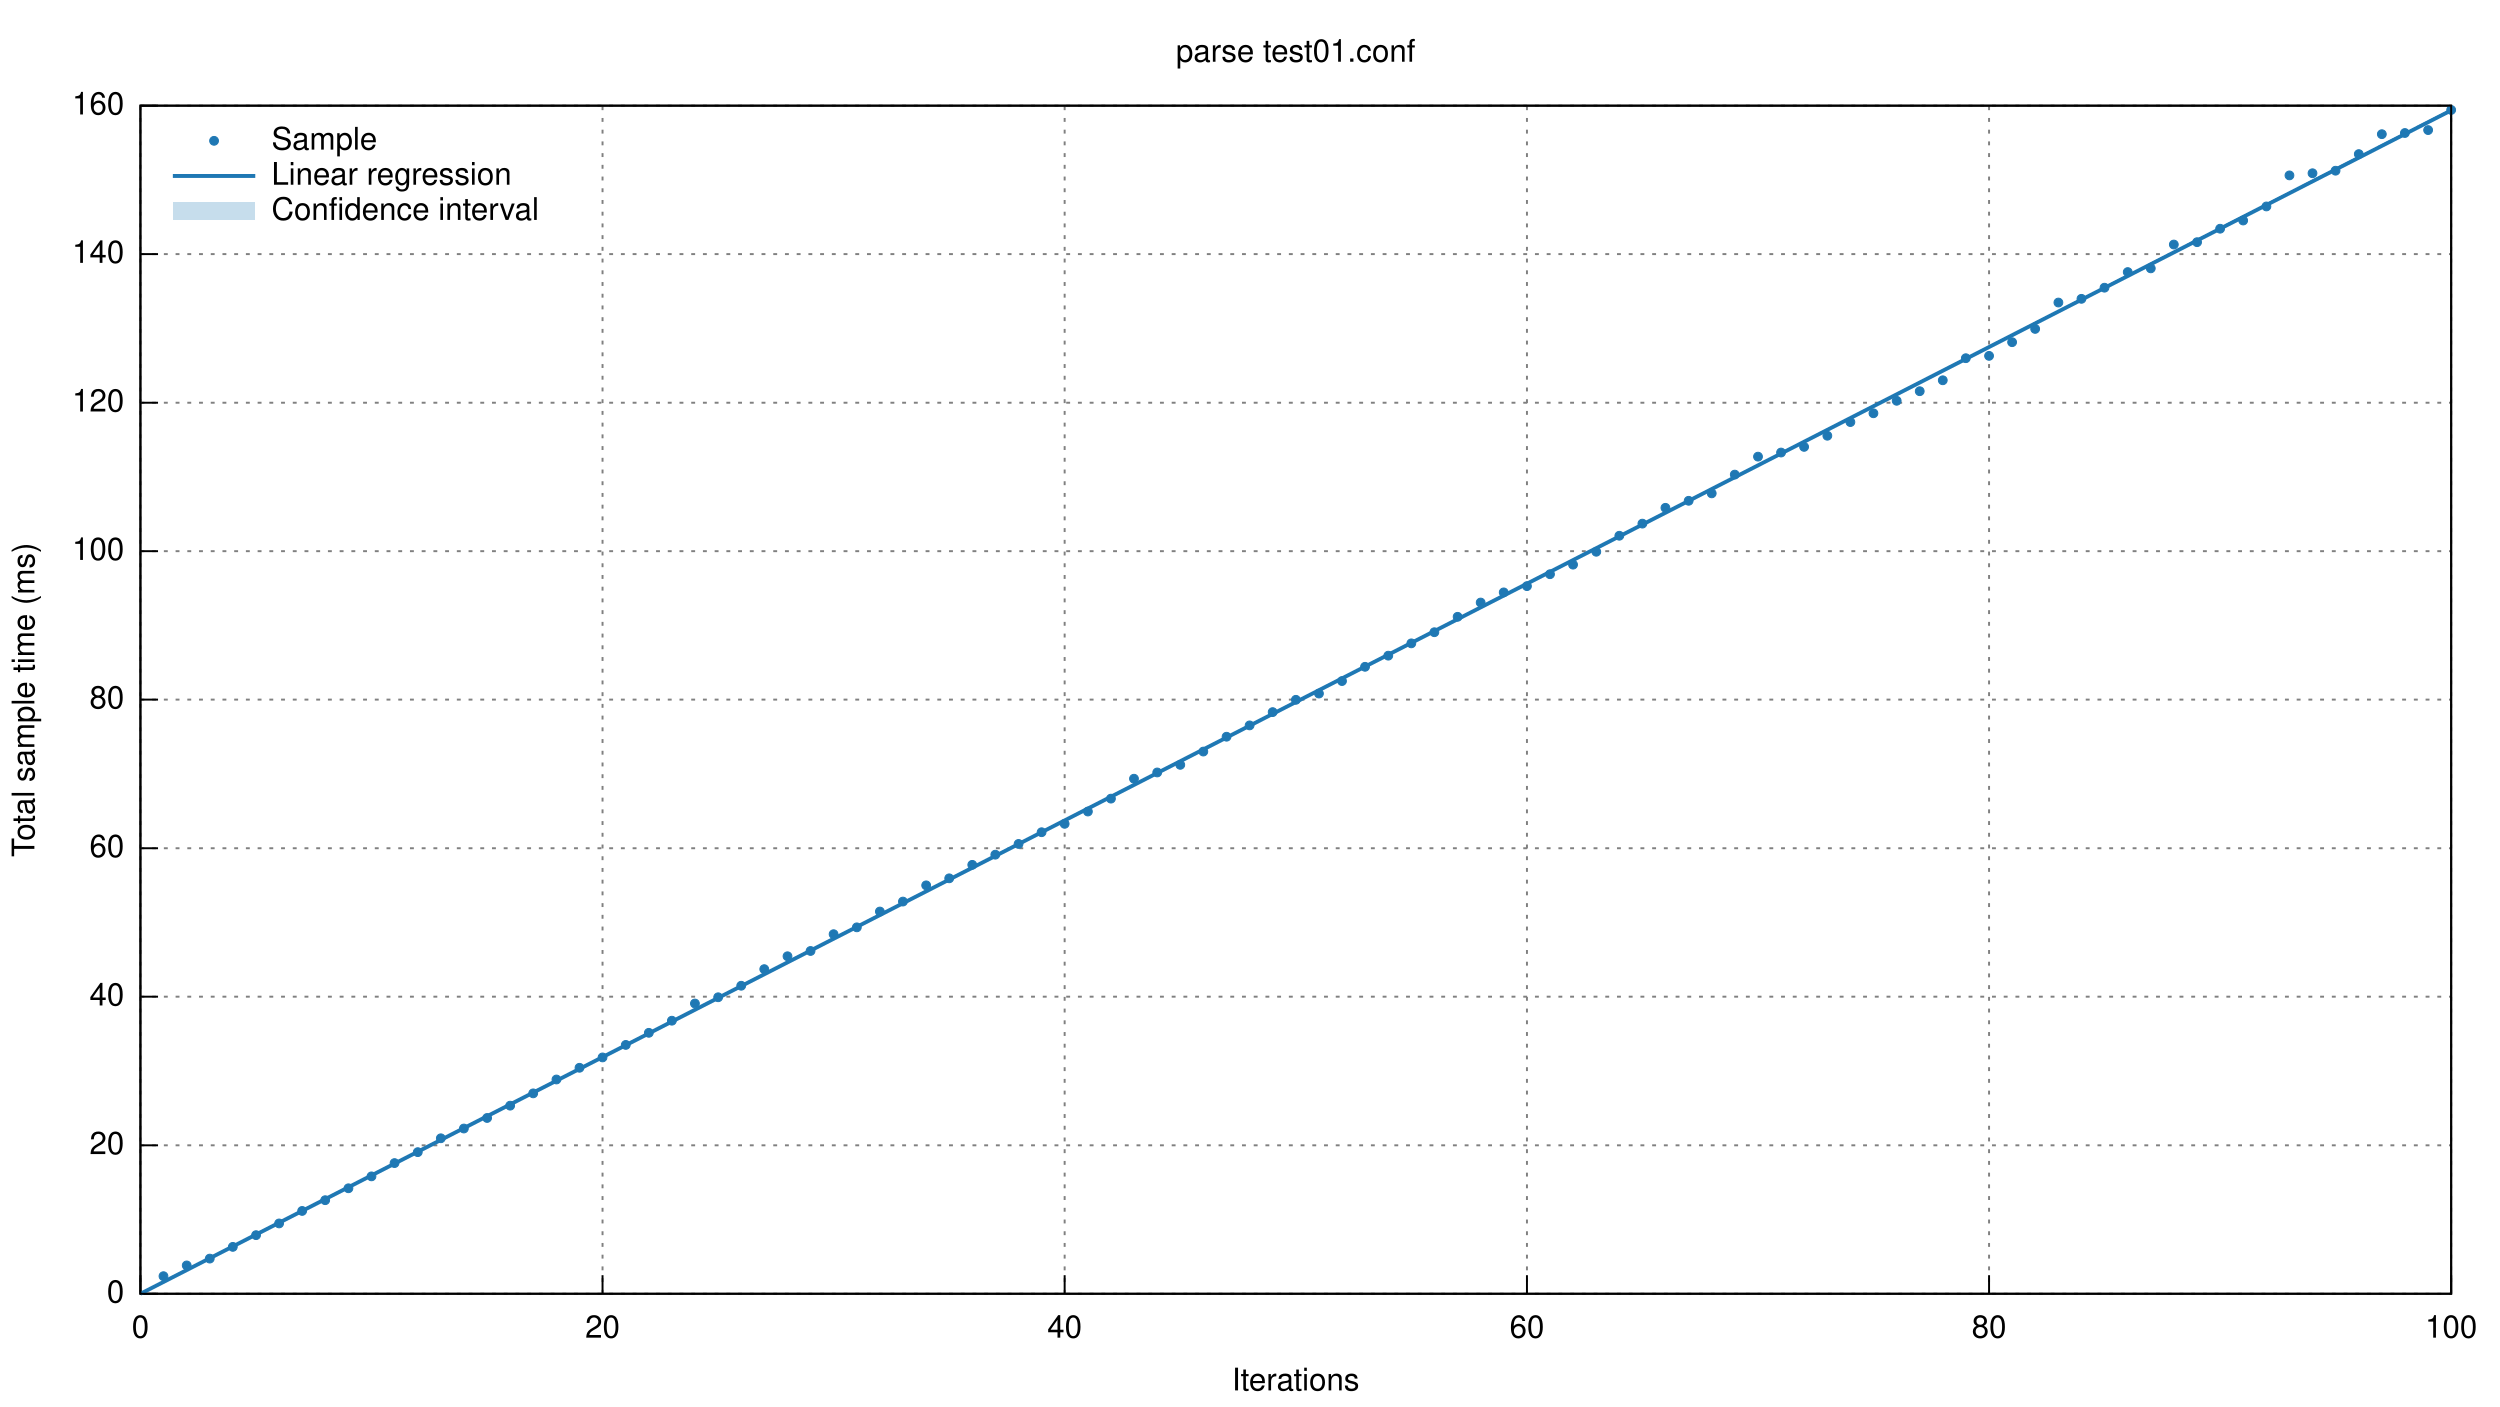
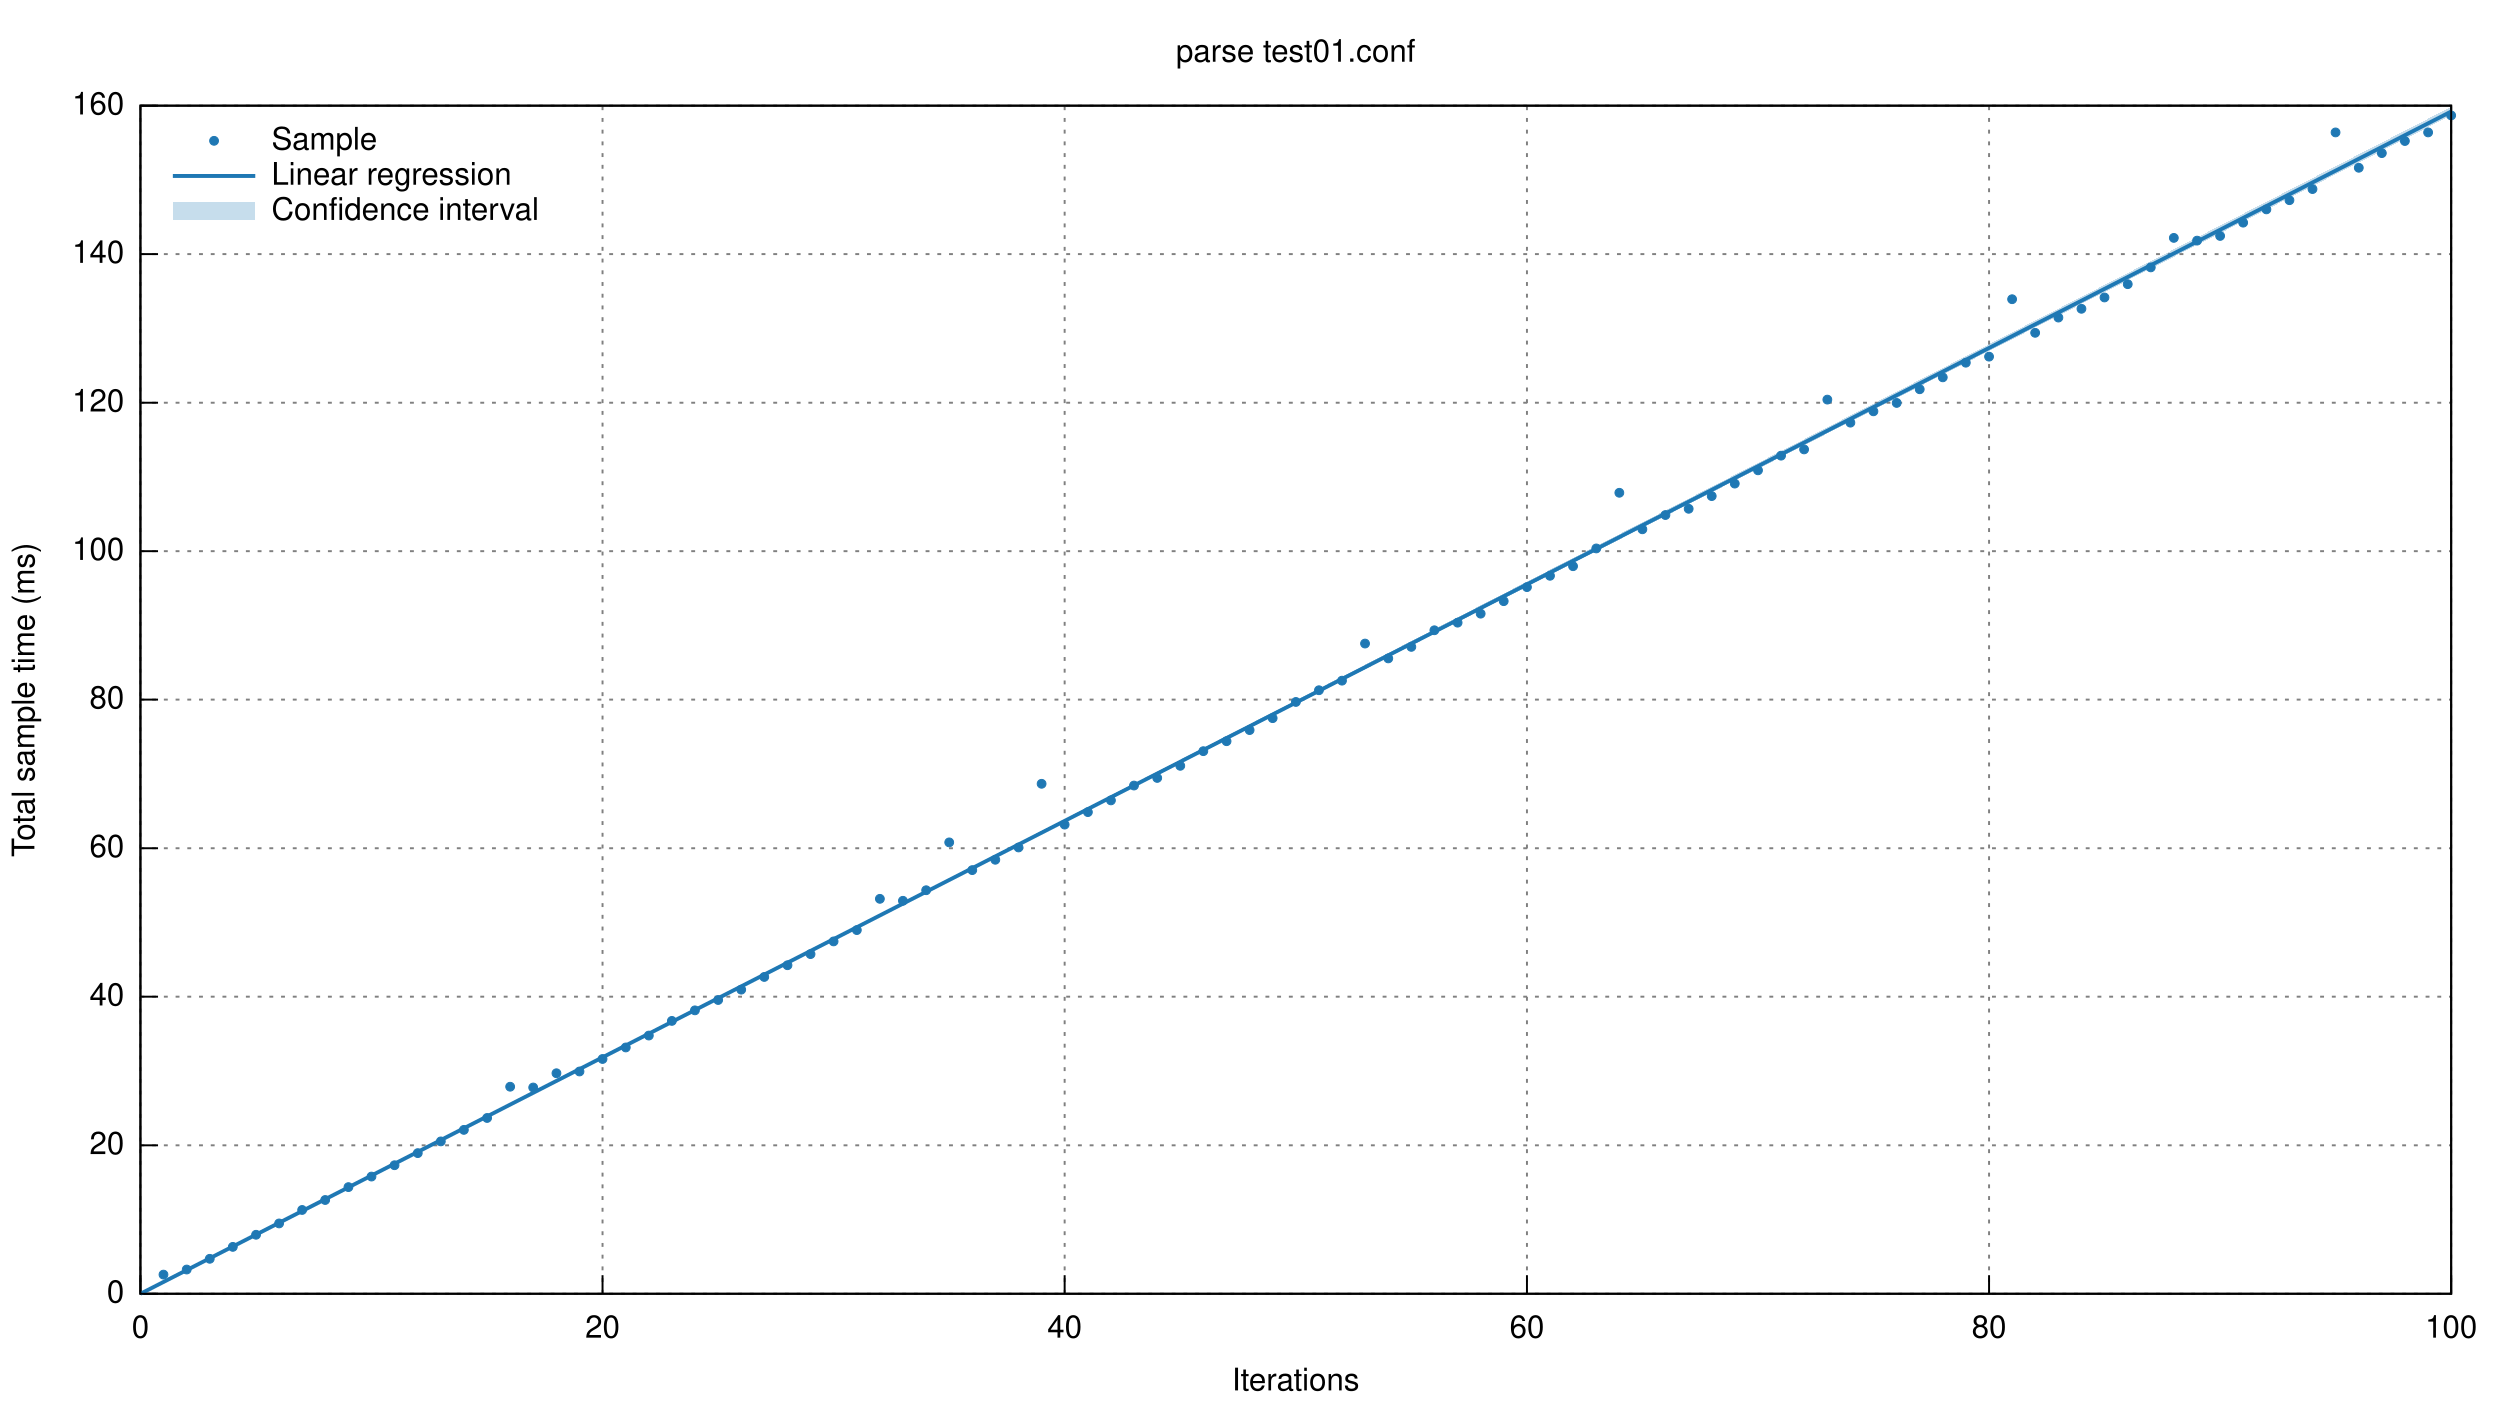
<svg xmlns="http://www.w3.org/2000/svg" xmlns:xlink="http://www.w3.org/1999/xlink" viewBox="0 0 1280 720">
  <g id="gnuplot_canvas">
    <rect x="0" y="0" width="1280" height="720" fill="none" />
    <defs>
      <circle id="gpDot" r="0.5" stroke-width="0.5" />
      <path id="gpPt0" stroke-width="0.222" stroke="currentColor" d="M-1,0 h2 M0,-1 v2" />
      <path id="gpPt1" stroke-width="0.222" stroke="currentColor" d="M-1,-1 L1,1 M1,-1 L-1,1" />
      <path id="gpPt2" stroke-width="0.222" stroke="currentColor" d="M-1,0 L1,0 M0,-1 L0,1 M-1,-1 L1,1 M-1,1 L1,-1" />
      <rect id="gpPt3" stroke-width="0.222" stroke="currentColor" x="-1" y="-1" width="2" height="2" />
      <rect id="gpPt4" stroke-width="0.222" stroke="currentColor" fill="currentColor" x="-1" y="-1" width="2" height="2" />
      <circle id="gpPt5" stroke-width="0.222" stroke="currentColor" cx="0" cy="0" r="1" />
      <use xlink:href="#gpPt5" id="gpPt6" fill="currentColor" stroke="none" />
      <path id="gpPt7" stroke-width="0.222" stroke="currentColor" d="M0,-1.33 L-1.33,0.67 L1.33,0.67 z" />
      <use xlink:href="#gpPt7" id="gpPt8" fill="currentColor" stroke="none" />
      <use xlink:href="#gpPt7" id="gpPt9" stroke="currentColor" transform="rotate(180)" />
      <use xlink:href="#gpPt9" id="gpPt10" fill="currentColor" stroke="none" />
      <use xlink:href="#gpPt3" id="gpPt11" stroke="currentColor" transform="rotate(45)" />
      <use xlink:href="#gpPt11" id="gpPt12" fill="currentColor" stroke="none" />
    </defs>
    <g style="fill:none; color:white; stroke:currentColor; stroke-width:1.00; stroke-linecap:butt; stroke-linejoin:miter">
</g>
    <g style="fill:none; color:black; stroke:currentColor; stroke-width:1.00; stroke-linecap:butt; stroke-linejoin:miter">
</g>
    <g style="fill:none; color:gray; stroke:currentColor; stroke-width:1.00; stroke-linecap:butt; stroke-linejoin:miter">
      <path stroke="gray" stroke-dasharray=" 2,4" class="gridline" d="M71.9,662.4 L1255.0,662.4  h0.01" />
    </g>
    <g style="fill:none; color:black; stroke:currentColor; stroke-width:1.00; stroke-linecap:butt; stroke-linejoin:miter">
      <path stroke="black" d="M71.9,662.4 L80.9,662.4  h0.01" />
      <g transform="translate(63.6,666.9)" style="stroke:none; fill:black; font-family:Helvetica; font-size:12.00pt; text-anchor:end">
        <text> 0</text>
      </g>
    </g>
    <g style="fill:none; color:gray; stroke:currentColor; stroke-width:1.00; stroke-linecap:butt; stroke-linejoin:miter">
      <path stroke="gray" stroke-dasharray=" 2,4" class="gridline" d="M71.9,586.4 L1255.0,586.4  h0.01" />
    </g>
    <g style="fill:none; color:black; stroke:currentColor; stroke-width:1.00; stroke-linecap:butt; stroke-linejoin:miter">
      <path stroke="black" d="M71.9,586.4 L80.9,586.4  h0.01" />
      <g transform="translate(63.6,590.9)" style="stroke:none; fill:black; font-family:Helvetica; font-size:12.00pt; text-anchor:end">
        <text> 20</text>
      </g>
    </g>
    <g style="fill:none; color:gray; stroke:currentColor; stroke-width:1.00; stroke-linecap:butt; stroke-linejoin:miter">
      <path stroke="gray" stroke-dasharray=" 2,4" class="gridline" d="M71.9,510.3 L1255.0,510.3  h0.01" />
    </g>
    <g style="fill:none; color:black; stroke:currentColor; stroke-width:1.00; stroke-linecap:butt; stroke-linejoin:miter">
      <path stroke="black" d="M71.9,510.3 L80.9,510.3  h0.01" />
      <g transform="translate(63.6,514.8)" style="stroke:none; fill:black; font-family:Helvetica; font-size:12.00pt; text-anchor:end">
        <text> 40</text>
      </g>
    </g>
    <g style="fill:none; color:gray; stroke:currentColor; stroke-width:1.00; stroke-linecap:butt; stroke-linejoin:miter">
      <path stroke="gray" stroke-dasharray=" 2,4" class="gridline" d="M71.9,434.3 L1255.0,434.3  h0.01" />
    </g>
    <g style="fill:none; color:black; stroke:currentColor; stroke-width:1.00; stroke-linecap:butt; stroke-linejoin:miter">
      <path stroke="black" d="M71.9,434.3 L80.9,434.3  h0.01" />
      <g transform="translate(63.6,438.8)" style="stroke:none; fill:black; font-family:Helvetica; font-size:12.00pt; text-anchor:end">
        <text> 60</text>
      </g>
    </g>
    <g style="fill:none; color:gray; stroke:currentColor; stroke-width:1.00; stroke-linecap:butt; stroke-linejoin:miter">
      <path stroke="gray" stroke-dasharray=" 2,4" class="gridline" d="M71.9,358.2 L1255.0,358.2  h0.01" />
    </g>
    <g style="fill:none; color:black; stroke:currentColor; stroke-width:1.00; stroke-linecap:butt; stroke-linejoin:miter">
      <path stroke="black" d="M71.9,358.2 L80.9,358.2  h0.01" />
      <g transform="translate(63.6,362.7)" style="stroke:none; fill:black; font-family:Helvetica; font-size:12.00pt; text-anchor:end">
        <text> 80</text>
      </g>
    </g>
    <g style="fill:none; color:gray; stroke:currentColor; stroke-width:1.00; stroke-linecap:butt; stroke-linejoin:miter">
      <path stroke="gray" stroke-dasharray=" 2,4" class="gridline" d="M71.9,282.2 L1255.0,282.2  h0.01" />
    </g>
    <g style="fill:none; color:black; stroke:currentColor; stroke-width:1.00; stroke-linecap:butt; stroke-linejoin:miter">
      <path stroke="black" d="M71.9,282.2 L80.9,282.2  h0.01" />
      <g transform="translate(63.6,286.7)" style="stroke:none; fill:black; font-family:Helvetica; font-size:12.00pt; text-anchor:end">
        <text> 100</text>
      </g>
    </g>
    <g style="fill:none; color:gray; stroke:currentColor; stroke-width:1.00; stroke-linecap:butt; stroke-linejoin:miter">
      <path stroke="gray" stroke-dasharray=" 2,4" class="gridline" d="M71.9,206.2 L1255.0,206.2  h0.01" />
    </g>
    <g style="fill:none; color:black; stroke:currentColor; stroke-width:1.00; stroke-linecap:butt; stroke-linejoin:miter">
      <path stroke="black" d="M71.9,206.2 L80.9,206.2  h0.01" />
      <g transform="translate(63.6,210.7)" style="stroke:none; fill:black; font-family:Helvetica; font-size:12.00pt; text-anchor:end">
        <text> 120</text>
      </g>
    </g>
    <g style="fill:none; color:gray; stroke:currentColor; stroke-width:1.00; stroke-linecap:butt; stroke-linejoin:miter">
      <path stroke="gray" stroke-dasharray=" 2,4" class="gridline" d="M71.9,130.1 L1255.0,130.1  h0.01" />
    </g>
    <g style="fill:none; color:black; stroke:currentColor; stroke-width:1.00; stroke-linecap:butt; stroke-linejoin:miter">
      <path stroke="black" d="M71.9,130.1 L80.9,130.1  h0.01" />
      <g transform="translate(63.6,134.6)" style="stroke:none; fill:black; font-family:Helvetica; font-size:12.00pt; text-anchor:end">
        <text> 140</text>
      </g>
    </g>
    <g style="fill:none; color:gray; stroke:currentColor; stroke-width:1.00; stroke-linecap:butt; stroke-linejoin:miter">
      <path stroke="gray" stroke-dasharray=" 2,4" class="gridline" d="M71.9,54.1 L1255.0,54.1  h0.01" />
    </g>
    <g style="fill:none; color:black; stroke:currentColor; stroke-width:1.00; stroke-linecap:butt; stroke-linejoin:miter">
      <path stroke="black" d="M71.9,54.1 L80.9,54.1  h0.01" />
      <g transform="translate(63.6,58.6)" style="stroke:none; fill:black; font-family:Helvetica; font-size:12.00pt; text-anchor:end">
        <text> 160</text>
      </g>
    </g>
    <g style="fill:none; color:gray; stroke:currentColor; stroke-width:1.00; stroke-linecap:butt; stroke-linejoin:miter">
      <path stroke="gray" stroke-dasharray=" 2,4" class="gridline" d="M71.9,662.4 L71.9,54.1  h0.01" />
    </g>
    <g style="fill:none; color:black; stroke:currentColor; stroke-width:1.00; stroke-linecap:butt; stroke-linejoin:miter">
      <path stroke="black" d="M71.9,662.4 L71.9,653.4  h0.01" />
      <g transform="translate(71.9,684.9)" style="stroke:none; fill:black; font-family:Helvetica; font-size:12.00pt; text-anchor:middle">
        <text> 0</text>
      </g>
    </g>
    <g style="fill:none; color:gray; stroke:currentColor; stroke-width:1.00; stroke-linecap:butt; stroke-linejoin:miter">
      <path stroke="gray" stroke-dasharray=" 2,4" class="gridline" d="M308.5,662.4 L308.5,54.1  h0.01" />
    </g>
    <g style="fill:none; color:black; stroke:currentColor; stroke-width:1.00; stroke-linecap:butt; stroke-linejoin:miter">
      <path stroke="black" d="M308.5,662.4 L308.5,653.4  h0.01" />
      <g transform="translate(308.5,684.9)" style="stroke:none; fill:black; font-family:Helvetica; font-size:12.00pt; text-anchor:middle">
        <text> 20</text>
      </g>
    </g>
    <g style="fill:none; color:gray; stroke:currentColor; stroke-width:1.00; stroke-linecap:butt; stroke-linejoin:miter">
      <path stroke="gray" stroke-dasharray=" 2,4" class="gridline" d="M545.1,662.4 L545.1,54.1  h0.01" />
    </g>
    <g style="fill:none; color:black; stroke:currentColor; stroke-width:1.00; stroke-linecap:butt; stroke-linejoin:miter">
      <path stroke="black" d="M545.1,662.4 L545.1,653.4  h0.01" />
      <g transform="translate(545.1,684.9)" style="stroke:none; fill:black; font-family:Helvetica; font-size:12.00pt; text-anchor:middle">
        <text> 40</text>
      </g>
    </g>
    <g style="fill:none; color:gray; stroke:currentColor; stroke-width:1.00; stroke-linecap:butt; stroke-linejoin:miter">
      <path stroke="gray" stroke-dasharray=" 2,4" class="gridline" d="M781.8,662.4 L781.8,54.1  h0.01" />
    </g>
    <g style="fill:none; color:black; stroke:currentColor; stroke-width:1.00; stroke-linecap:butt; stroke-linejoin:miter">
      <path stroke="black" d="M781.8,662.4 L781.8,653.4  h0.01" />
      <g transform="translate(781.8,684.9)" style="stroke:none; fill:black; font-family:Helvetica; font-size:12.00pt; text-anchor:middle">
        <text> 60</text>
      </g>
    </g>
    <g style="fill:none; color:gray; stroke:currentColor; stroke-width:1.00; stroke-linecap:butt; stroke-linejoin:miter">
      <path stroke="gray" stroke-dasharray=" 2,4" class="gridline" d="M1018.4,662.4 L1018.4,54.1  h0.01" />
    </g>
    <g style="fill:none; color:black; stroke:currentColor; stroke-width:1.00; stroke-linecap:butt; stroke-linejoin:miter">
      <path stroke="black" d="M1018.4,662.4 L1018.4,653.4  h0.01" />
      <g transform="translate(1018.4,684.9)" style="stroke:none; fill:black; font-family:Helvetica; font-size:12.00pt; text-anchor:middle">
        <text> 80</text>
      </g>
    </g>
    <g style="fill:none; color:gray; stroke:currentColor; stroke-width:1.00; stroke-linecap:butt; stroke-linejoin:miter">
      <path stroke="gray" stroke-dasharray=" 2,4" class="gridline" d="M1255.0,662.4 L1255.0,54.1  h0.01" />
    </g>
    <g style="fill:none; color:black; stroke:currentColor; stroke-width:1.00; stroke-linecap:butt; stroke-linejoin:miter">
      <path stroke="black" d="M1255.0,662.4 L1255.0,653.4  h0.01" />
      <g transform="translate(1255.0,684.9)" style="stroke:none; fill:black; font-family:Helvetica; font-size:12.00pt; text-anchor:middle">
        <text> 100</text>
      </g>
      <path stroke="black" d="M71.9,54.1 L71.9,662.4 L1255.0,662.4 L1255.0,54.1 L71.9,54.1 Z  h0.01" />
      <g transform="translate(17.6,358.3) rotate(270)" style="stroke:none; fill:black; font-family:Helvetica; font-size:12.00pt; text-anchor:middle">
        <text>Total sample time (ms)</text>
      </g>
      <g transform="translate(663.4,711.9)" style="stroke:none; fill:black; font-family:Helvetica; font-size:12.00pt; text-anchor:middle">
        <text>Iterations</text>
      </g>
      <g transform="translate(663.4,31.6)" style="stroke:none; fill:black; font-family:Helvetica; font-size:12.00pt; text-anchor:middle">
        <text>parse test01.conf</text>
      </g>
    </g>
    <g id="gnuplot_plot_1">
      <g style="fill:none; color:red; stroke:currentColor; stroke-width:1.00; stroke-linecap:butt; stroke-linejoin:miter">
        <g transform="translate(139.0,76.6)" style="stroke:none; fill:black; font-family:Helvetica; font-size:12.00pt; text-anchor:start">
          <text>Sample</text>
        </g>
-         <use xlink:href="#gpPt6" transform="translate(83.7,653.4) scale(2.25)" color="rgb( 31, 120, 180)" />
-         <use xlink:href="#gpPt6" transform="translate(95.6,647.9) scale(2.25)" color="rgb( 31, 120, 180)" />
-         <use xlink:href="#gpPt6" transform="translate(107.4,644.4) scale(2.25)" color="rgb( 31, 120, 180)" />
+         <use xlink:href="#gpPt6" transform="translate(83.7,652.6) scale(2.25)" color="rgb( 31, 120, 180)" />
+         <use xlink:href="#gpPt6" transform="translate(95.6,650.0) scale(2.25)" color="rgb( 31, 120, 180)" />
+         <use xlink:href="#gpPt6" transform="translate(107.4,644.5) scale(2.25)" color="rgb( 31, 120, 180)" />
        <use xlink:href="#gpPt6" transform="translate(119.2,638.4) scale(2.25)" color="rgb( 31, 120, 180)" />
-         <use xlink:href="#gpPt6" transform="translate(131.1,632.4) scale(2.25)" color="rgb( 31, 120, 180)" />
+         <use xlink:href="#gpPt6" transform="translate(131.1,632.2) scale(2.25)" color="rgb( 31, 120, 180)" />
        <use xlink:href="#gpPt6" transform="translate(142.9,626.4) scale(2.25)" color="rgb( 31, 120, 180)" />
-         <use xlink:href="#gpPt6" transform="translate(154.7,620.0) scale(2.25)" color="rgb( 31, 120, 180)" />
-         <use xlink:href="#gpPt6" transform="translate(166.5,614.5) scale(2.25)" color="rgb( 31, 120, 180)" />
-         <use xlink:href="#gpPt6" transform="translate(178.4,608.4) scale(2.25)" color="rgb( 31, 120, 180)" />
-         <use xlink:href="#gpPt6" transform="translate(190.2,602.3) scale(2.25)" color="rgb( 31, 120, 180)" />
-         <use xlink:href="#gpPt6" transform="translate(202.0,595.5) scale(2.25)" color="rgb( 31, 120, 180)" />
-         <use xlink:href="#gpPt6" transform="translate(213.9,589.9) scale(2.25)" color="rgb( 31, 120, 180)" />
-         <use xlink:href="#gpPt6" transform="translate(225.7,582.8) scale(2.25)" color="rgb( 31, 120, 180)" />
-         <use xlink:href="#gpPt6" transform="translate(237.5,577.8) scale(2.25)" color="rgb( 31, 120, 180)" />
+         <use xlink:href="#gpPt6" transform="translate(154.7,619.5) scale(2.25)" color="rgb( 31, 120, 180)" />
+         <use xlink:href="#gpPt6" transform="translate(166.5,614.4) scale(2.25)" color="rgb( 31, 120, 180)" />
+         <use xlink:href="#gpPt6" transform="translate(178.4,607.8) scale(2.25)" color="rgb( 31, 120, 180)" />
+         <use xlink:href="#gpPt6" transform="translate(190.2,602.4) scale(2.25)" color="rgb( 31, 120, 180)" />
+         <use xlink:href="#gpPt6" transform="translate(202.0,596.6) scale(2.25)" color="rgb( 31, 120, 180)" />
+         <use xlink:href="#gpPt6" transform="translate(213.9,590.4) scale(2.25)" color="rgb( 31, 120, 180)" />
+         <use xlink:href="#gpPt6" transform="translate(225.7,584.4) scale(2.25)" color="rgb( 31, 120, 180)" />
+         <use xlink:href="#gpPt6" transform="translate(237.5,578.5) scale(2.25)" color="rgb( 31, 120, 180)" />
        <use xlink:href="#gpPt6" transform="translate(249.4,572.4) scale(2.25)" color="rgb( 31, 120, 180)" />
-         <use xlink:href="#gpPt6" transform="translate(261.2,566.1) scale(2.25)" color="rgb( 31, 120, 180)" />
-         <use xlink:href="#gpPt6" transform="translate(273.0,559.8) scale(2.25)" color="rgb( 31, 120, 180)" />
-         <use xlink:href="#gpPt6" transform="translate(284.9,552.7) scale(2.25)" color="rgb( 31, 120, 180)" />
-         <use xlink:href="#gpPt6" transform="translate(296.7,546.7) scale(2.25)" color="rgb( 31, 120, 180)" />
-         <use xlink:href="#gpPt6" transform="translate(308.5,541.4) scale(2.25)" color="rgb( 31, 120, 180)" />
-         <use xlink:href="#gpPt6" transform="translate(320.4,535.0) scale(2.25)" color="rgb( 31, 120, 180)" />
-         <use xlink:href="#gpPt6" transform="translate(332.2,528.8) scale(2.25)" color="rgb( 31, 120, 180)" />
-         <use xlink:href="#gpPt6" transform="translate(344.0,522.6) scale(2.25)" color="rgb( 31, 120, 180)" />
-         <use xlink:href="#gpPt6" transform="translate(355.8,513.8) scale(2.25)" color="rgb( 31, 120, 180)" />
-         <use xlink:href="#gpPt6" transform="translate(367.7,510.6) scale(2.25)" color="rgb( 31, 120, 180)" />
-         <use xlink:href="#gpPt6" transform="translate(379.5,504.7) scale(2.25)" color="rgb( 31, 120, 180)" />
-         <use xlink:href="#gpPt6" transform="translate(391.3,496.2) scale(2.25)" color="rgb( 31, 120, 180)" />
-         <use xlink:href="#gpPt6" transform="translate(403.2,489.6) scale(2.25)" color="rgb( 31, 120, 180)" />
-         <use xlink:href="#gpPt6" transform="translate(415.0,486.9) scale(2.25)" color="rgb( 31, 120, 180)" />
-         <use xlink:href="#gpPt6" transform="translate(426.8,478.3) scale(2.25)" color="rgb( 31, 120, 180)" />
-         <use xlink:href="#gpPt6" transform="translate(438.7,474.8) scale(2.25)" color="rgb( 31, 120, 180)" />
-         <use xlink:href="#gpPt6" transform="translate(450.5,466.7) scale(2.25)" color="rgb( 31, 120, 180)" />
-         <use xlink:href="#gpPt6" transform="translate(462.3,461.6) scale(2.25)" color="rgb( 31, 120, 180)" />
-         <use xlink:href="#gpPt6" transform="translate(474.2,453.3) scale(2.25)" color="rgb( 31, 120, 180)" />
-         <use xlink:href="#gpPt6" transform="translate(486.0,449.7) scale(2.25)" color="rgb( 31, 120, 180)" />
-         <use xlink:href="#gpPt6" transform="translate(497.8,442.8) scale(2.25)" color="rgb( 31, 120, 180)" />
-         <use xlink:href="#gpPt6" transform="translate(509.6,437.6) scale(2.25)" color="rgb( 31, 120, 180)" />
-         <use xlink:href="#gpPt6" transform="translate(521.5,432.1) scale(2.25)" color="rgb( 31, 120, 180)" />
-         <use xlink:href="#gpPt6" transform="translate(533.3,426.1) scale(2.25)" color="rgb( 31, 120, 180)" />
-         <use xlink:href="#gpPt6" transform="translate(545.1,421.8) scale(2.25)" color="rgb( 31, 120, 180)" />
-         <use xlink:href="#gpPt6" transform="translate(557.0,415.5) scale(2.25)" color="rgb( 31, 120, 180)" />
-         <use xlink:href="#gpPt6" transform="translate(568.8,408.9) scale(2.25)" color="rgb( 31, 120, 180)" />
-         <use xlink:href="#gpPt6" transform="translate(580.6,398.7) scale(2.25)" color="rgb( 31, 120, 180)" />
-         <use xlink:href="#gpPt6" transform="translate(592.5,395.5) scale(2.25)" color="rgb( 31, 120, 180)" />
-         <use xlink:href="#gpPt6" transform="translate(604.3,391.6) scale(2.25)" color="rgb( 31, 120, 180)" />
-         <use xlink:href="#gpPt6" transform="translate(616.1,384.8) scale(2.25)" color="rgb( 31, 120, 180)" />
-         <use xlink:href="#gpPt6" transform="translate(628.0,377.2) scale(2.25)" color="rgb( 31, 120, 180)" />
-         <use xlink:href="#gpPt6" transform="translate(639.8,371.4) scale(2.25)" color="rgb( 31, 120, 180)" />
-         <use xlink:href="#gpPt6" transform="translate(651.6,364.6) scale(2.25)" color="rgb( 31, 120, 180)" />
-         <use xlink:href="#gpPt6" transform="translate(663.5,358.3) scale(2.25)" color="rgb( 31, 120, 180)" />
-         <use xlink:href="#gpPt6" transform="translate(675.3,355.1) scale(2.25)" color="rgb( 31, 120, 180)" />
-         <use xlink:href="#gpPt6" transform="translate(687.1,348.7) scale(2.25)" color="rgb( 31, 120, 180)" />
-         <use xlink:href="#gpPt6" transform="translate(698.9,341.4) scale(2.25)" color="rgb( 31, 120, 180)" />
-         <use xlink:href="#gpPt6" transform="translate(710.8,335.7) scale(2.25)" color="rgb( 31, 120, 180)" />
-         <use xlink:href="#gpPt6" transform="translate(722.6,329.4) scale(2.25)" color="rgb( 31, 120, 180)" />
-         <use xlink:href="#gpPt6" transform="translate(734.4,323.7) scale(2.25)" color="rgb( 31, 120, 180)" />
-         <use xlink:href="#gpPt6" transform="translate(746.3,315.8) scale(2.25)" color="rgb( 31, 120, 180)" />
-         <use xlink:href="#gpPt6" transform="translate(758.1,308.5) scale(2.25)" color="rgb( 31, 120, 180)" />
-         <use xlink:href="#gpPt6" transform="translate(769.9,303.3) scale(2.25)" color="rgb( 31, 120, 180)" />
-         <use xlink:href="#gpPt6" transform="translate(781.8,300.1) scale(2.25)" color="rgb( 31, 120, 180)" />
-         <use xlink:href="#gpPt6" transform="translate(793.6,294.0) scale(2.25)" color="rgb( 31, 120, 180)" />
-         <use xlink:href="#gpPt6" transform="translate(805.4,289.1) scale(2.25)" color="rgb( 31, 120, 180)" />
-         <use xlink:href="#gpPt6" transform="translate(817.3,282.5) scale(2.25)" color="rgb( 31, 120, 180)" />
-         <use xlink:href="#gpPt6" transform="translate(829.1,274.3) scale(2.25)" color="rgb( 31, 120, 180)" />
-         <use xlink:href="#gpPt6" transform="translate(840.9,268.1) scale(2.25)" color="rgb( 31, 120, 180)" />
-         <use xlink:href="#gpPt6" transform="translate(852.7,260.0) scale(2.25)" color="rgb( 31, 120, 180)" />
-         <use xlink:href="#gpPt6" transform="translate(864.6,256.4) scale(2.25)" color="rgb( 31, 120, 180)" />
-         <use xlink:href="#gpPt6" transform="translate(876.4,252.6) scale(2.25)" color="rgb( 31, 120, 180)" />
-         <use xlink:href="#gpPt6" transform="translate(888.2,243.0) scale(2.25)" color="rgb( 31, 120, 180)" />
-         <use xlink:href="#gpPt6" transform="translate(900.1,233.8) scale(2.25)" color="rgb( 31, 120, 180)" />
-         <use xlink:href="#gpPt6" transform="translate(911.9,231.7) scale(2.25)" color="rgb( 31, 120, 180)" />
-         <use xlink:href="#gpPt6" transform="translate(923.7,228.8) scale(2.25)" color="rgb( 31, 120, 180)" />
-         <use xlink:href="#gpPt6" transform="translate(935.6,223.1) scale(2.25)" color="rgb( 31, 120, 180)" />
-         <use xlink:href="#gpPt6" transform="translate(947.4,216.1) scale(2.25)" color="rgb( 31, 120, 180)" />
-         <use xlink:href="#gpPt6" transform="translate(959.2,211.6) scale(2.25)" color="rgb( 31, 120, 180)" />
-         <use xlink:href="#gpPt6" transform="translate(971.1,205.2) scale(2.25)" color="rgb( 31, 120, 180)" />
-         <use xlink:href="#gpPt6" transform="translate(982.9,200.3) scale(2.25)" color="rgb( 31, 120, 180)" />
-         <use xlink:href="#gpPt6" transform="translate(994.7,194.7) scale(2.25)" color="rgb( 31, 120, 180)" />
-         <use xlink:href="#gpPt6" transform="translate(1006.5,183.4) scale(2.25)" color="rgb( 31, 120, 180)" />
-         <use xlink:href="#gpPt6" transform="translate(1018.4,182.2) scale(2.25)" color="rgb( 31, 120, 180)" />
-         <use xlink:href="#gpPt6" transform="translate(1030.2,175.2) scale(2.25)" color="rgb( 31, 120, 180)" />
-         <use xlink:href="#gpPt6" transform="translate(1042.0,168.4) scale(2.25)" color="rgb( 31, 120, 180)" />
-         <use xlink:href="#gpPt6" transform="translate(1053.9,154.9) scale(2.25)" color="rgb( 31, 120, 180)" />
-         <use xlink:href="#gpPt6" transform="translate(1065.7,153.0) scale(2.25)" color="rgb( 31, 120, 180)" />
-         <use xlink:href="#gpPt6" transform="translate(1077.5,147.3) scale(2.25)" color="rgb( 31, 120, 180)" />
-         <use xlink:href="#gpPt6" transform="translate(1089.4,139.3) scale(2.25)" color="rgb( 31, 120, 180)" />
-         <use xlink:href="#gpPt6" transform="translate(1101.2,137.4) scale(2.25)" color="rgb( 31, 120, 180)" />
-         <use xlink:href="#gpPt6" transform="translate(1113.0,125.2) scale(2.25)" color="rgb( 31, 120, 180)" />
-         <use xlink:href="#gpPt6" transform="translate(1124.9,124.0) scale(2.25)" color="rgb( 31, 120, 180)" />
-         <use xlink:href="#gpPt6" transform="translate(1136.7,117.1) scale(2.25)" color="rgb( 31, 120, 180)" />
-         <use xlink:href="#gpPt6" transform="translate(1148.5,112.9) scale(2.25)" color="rgb( 31, 120, 180)" />
-         <use xlink:href="#gpPt6" transform="translate(1160.4,105.7) scale(2.25)" color="rgb( 31, 120, 180)" />
-         <use xlink:href="#gpPt6" transform="translate(1172.2,89.8) scale(2.25)" color="rgb( 31, 120, 180)" />
-         <use xlink:href="#gpPt6" transform="translate(1184.0,88.7) scale(2.25)" color="rgb( 31, 120, 180)" />
-         <use xlink:href="#gpPt6" transform="translate(1195.8,87.4) scale(2.25)" color="rgb( 31, 120, 180)" />
-         <use xlink:href="#gpPt6" transform="translate(1207.7,78.9) scale(2.25)" color="rgb( 31, 120, 180)" />
-         <use xlink:href="#gpPt6" transform="translate(1219.5,68.7) scale(2.25)" color="rgb( 31, 120, 180)" />
-         <use xlink:href="#gpPt6" transform="translate(1231.3,68.1) scale(2.25)" color="rgb( 31, 120, 180)" />
-         <use xlink:href="#gpPt6" transform="translate(1243.2,66.6) scale(2.25)" color="rgb( 31, 120, 180)" />
-         <use xlink:href="#gpPt6" transform="translate(1255.0,56.3) scale(2.25)" color="rgb( 31, 120, 180)" />
+         <use xlink:href="#gpPt6" transform="translate(261.2,556.4) scale(2.25)" color="rgb( 31, 120, 180)" />
+         <use xlink:href="#gpPt6" transform="translate(273.0,556.8) scale(2.25)" color="rgb( 31, 120, 180)" />
+         <use xlink:href="#gpPt6" transform="translate(284.9,549.5) scale(2.25)" color="rgb( 31, 120, 180)" />
+         <use xlink:href="#gpPt6" transform="translate(296.7,548.6) scale(2.25)" color="rgb( 31, 120, 180)" />
+         <use xlink:href="#gpPt6" transform="translate(308.5,542.2) scale(2.25)" color="rgb( 31, 120, 180)" />
+         <use xlink:href="#gpPt6" transform="translate(320.4,536.3) scale(2.25)" color="rgb( 31, 120, 180)" />
+         <use xlink:href="#gpPt6" transform="translate(332.2,530.2) scale(2.25)" color="rgb( 31, 120, 180)" />
+         <use xlink:href="#gpPt6" transform="translate(344.0,522.7) scale(2.25)" color="rgb( 31, 120, 180)" />
+         <use xlink:href="#gpPt6" transform="translate(355.8,517.3) scale(2.25)" color="rgb( 31, 120, 180)" />
+         <use xlink:href="#gpPt6" transform="translate(367.7,512.0) scale(2.25)" color="rgb( 31, 120, 180)" />
+         <use xlink:href="#gpPt6" transform="translate(379.5,506.7) scale(2.25)" color="rgb( 31, 120, 180)" />
+         <use xlink:href="#gpPt6" transform="translate(391.3,500.2) scale(2.25)" color="rgb( 31, 120, 180)" />
+         <use xlink:href="#gpPt6" transform="translate(403.2,494.2) scale(2.25)" color="rgb( 31, 120, 180)" />
+         <use xlink:href="#gpPt6" transform="translate(415.0,488.5) scale(2.25)" color="rgb( 31, 120, 180)" />
+         <use xlink:href="#gpPt6" transform="translate(426.8,482.0) scale(2.25)" color="rgb( 31, 120, 180)" />
+         <use xlink:href="#gpPt6" transform="translate(438.7,476.2) scale(2.25)" color="rgb( 31, 120, 180)" />
+         <use xlink:href="#gpPt6" transform="translate(450.5,460.2) scale(2.25)" color="rgb( 31, 120, 180)" />
+         <use xlink:href="#gpPt6" transform="translate(462.3,461.2) scale(2.25)" color="rgb( 31, 120, 180)" />
+         <use xlink:href="#gpPt6" transform="translate(474.2,455.8) scale(2.25)" color="rgb( 31, 120, 180)" />
+         <use xlink:href="#gpPt6" transform="translate(486.0,431.3) scale(2.25)" color="rgb( 31, 120, 180)" />
+         <use xlink:href="#gpPt6" transform="translate(497.8,445.5) scale(2.25)" color="rgb( 31, 120, 180)" />
+         <use xlink:href="#gpPt6" transform="translate(509.6,440.2) scale(2.25)" color="rgb( 31, 120, 180)" />
+         <use xlink:href="#gpPt6" transform="translate(521.5,433.9) scale(2.25)" color="rgb( 31, 120, 180)" />
+         <use xlink:href="#gpPt6" transform="translate(533.3,401.3) scale(2.25)" color="rgb( 31, 120, 180)" />
+         <use xlink:href="#gpPt6" transform="translate(545.1,422.2) scale(2.25)" color="rgb( 31, 120, 180)" />
+         <use xlink:href="#gpPt6" transform="translate(557.0,415.8) scale(2.25)" color="rgb( 31, 120, 180)" />
+         <use xlink:href="#gpPt6" transform="translate(568.8,409.8) scale(2.25)" color="rgb( 31, 120, 180)" />
+         <use xlink:href="#gpPt6" transform="translate(580.6,402.2) scale(2.25)" color="rgb( 31, 120, 180)" />
+         <use xlink:href="#gpPt6" transform="translate(592.5,398.3) scale(2.25)" color="rgb( 31, 120, 180)" />
+         <use xlink:href="#gpPt6" transform="translate(604.3,392.1) scale(2.25)" color="rgb( 31, 120, 180)" />
+         <use xlink:href="#gpPt6" transform="translate(616.1,384.6) scale(2.25)" color="rgb( 31, 120, 180)" />
+         <use xlink:href="#gpPt6" transform="translate(628.0,379.5) scale(2.25)" color="rgb( 31, 120, 180)" />
+         <use xlink:href="#gpPt6" transform="translate(639.8,373.8) scale(2.25)" color="rgb( 31, 120, 180)" />
+         <use xlink:href="#gpPt6" transform="translate(651.6,367.7) scale(2.25)" color="rgb( 31, 120, 180)" />
+         <use xlink:href="#gpPt6" transform="translate(663.5,359.4) scale(2.25)" color="rgb( 31, 120, 180)" />
+         <use xlink:href="#gpPt6" transform="translate(675.3,353.4) scale(2.25)" color="rgb( 31, 120, 180)" />
+         <use xlink:href="#gpPt6" transform="translate(687.1,348.5) scale(2.25)" color="rgb( 31, 120, 180)" />
+         <use xlink:href="#gpPt6" transform="translate(698.9,329.5) scale(2.25)" color="rgb( 31, 120, 180)" />
+         <use xlink:href="#gpPt6" transform="translate(710.8,337.1) scale(2.25)" color="rgb( 31, 120, 180)" />
+         <use xlink:href="#gpPt6" transform="translate(722.6,331.2) scale(2.25)" color="rgb( 31, 120, 180)" />
+         <use xlink:href="#gpPt6" transform="translate(734.4,322.7) scale(2.25)" color="rgb( 31, 120, 180)" />
+         <use xlink:href="#gpPt6" transform="translate(746.3,318.8) scale(2.25)" color="rgb( 31, 120, 180)" />
+         <use xlink:href="#gpPt6" transform="translate(758.1,314.2) scale(2.25)" color="rgb( 31, 120, 180)" />
+         <use xlink:href="#gpPt6" transform="translate(769.9,307.8) scale(2.25)" color="rgb( 31, 120, 180)" />
+         <use xlink:href="#gpPt6" transform="translate(781.8,300.6) scale(2.25)" color="rgb( 31, 120, 180)" />
+         <use xlink:href="#gpPt6" transform="translate(793.6,294.8) scale(2.25)" color="rgb( 31, 120, 180)" />
+         <use xlink:href="#gpPt6" transform="translate(805.4,289.9) scale(2.25)" color="rgb( 31, 120, 180)" />
+         <use xlink:href="#gpPt6" transform="translate(817.3,280.8) scale(2.25)" color="rgb( 31, 120, 180)" />
+         <use xlink:href="#gpPt6" transform="translate(829.1,252.3) scale(2.25)" color="rgb( 31, 120, 180)" />
+         <use xlink:href="#gpPt6" transform="translate(840.9,271.0) scale(2.25)" color="rgb( 31, 120, 180)" />
+         <use xlink:href="#gpPt6" transform="translate(852.7,263.7) scale(2.25)" color="rgb( 31, 120, 180)" />
+         <use xlink:href="#gpPt6" transform="translate(864.6,260.5) scale(2.25)" color="rgb( 31, 120, 180)" />
+         <use xlink:href="#gpPt6" transform="translate(876.4,254.0) scale(2.25)" color="rgb( 31, 120, 180)" />
+         <use xlink:href="#gpPt6" transform="translate(888.2,247.6) scale(2.25)" color="rgb( 31, 120, 180)" />
+         <use xlink:href="#gpPt6" transform="translate(900.1,240.8) scale(2.25)" color="rgb( 31, 120, 180)" />
+         <use xlink:href="#gpPt6" transform="translate(911.9,233.3) scale(2.25)" color="rgb( 31, 120, 180)" />
+         <use xlink:href="#gpPt6" transform="translate(923.7,230.1) scale(2.25)" color="rgb( 31, 120, 180)" />
+         <use xlink:href="#gpPt6" transform="translate(935.6,204.6) scale(2.25)" color="rgb( 31, 120, 180)" />
+         <use xlink:href="#gpPt6" transform="translate(947.4,216.4) scale(2.25)" color="rgb( 31, 120, 180)" />
+         <use xlink:href="#gpPt6" transform="translate(959.2,210.6) scale(2.25)" color="rgb( 31, 120, 180)" />
+         <use xlink:href="#gpPt6" transform="translate(971.1,206.3) scale(2.25)" color="rgb( 31, 120, 180)" />
+         <use xlink:href="#gpPt6" transform="translate(982.9,199.3) scale(2.25)" color="rgb( 31, 120, 180)" />
+         <use xlink:href="#gpPt6" transform="translate(994.7,193.2) scale(2.25)" color="rgb( 31, 120, 180)" />
+         <use xlink:href="#gpPt6" transform="translate(1006.5,185.7) scale(2.25)" color="rgb( 31, 120, 180)" />
+         <use xlink:href="#gpPt6" transform="translate(1018.4,182.6) scale(2.25)" color="rgb( 31, 120, 180)" />
+         <use xlink:href="#gpPt6" transform="translate(1030.2,153.2) scale(2.25)" color="rgb( 31, 120, 180)" />
+         <use xlink:href="#gpPt6" transform="translate(1042.0,170.4) scale(2.25)" color="rgb( 31, 120, 180)" />
+         <use xlink:href="#gpPt6" transform="translate(1053.9,162.6) scale(2.25)" color="rgb( 31, 120, 180)" />
+         <use xlink:href="#gpPt6" transform="translate(1065.7,158.1) scale(2.25)" color="rgb( 31, 120, 180)" />
+         <use xlink:href="#gpPt6" transform="translate(1077.5,152.3) scale(2.25)" color="rgb( 31, 120, 180)" />
+         <use xlink:href="#gpPt6" transform="translate(1089.4,145.5) scale(2.25)" color="rgb( 31, 120, 180)" />
+         <use xlink:href="#gpPt6" transform="translate(1101.2,136.9) scale(2.25)" color="rgb( 31, 120, 180)" />
+         <use xlink:href="#gpPt6" transform="translate(1113.0,121.8) scale(2.25)" color="rgb( 31, 120, 180)" />
+         <use xlink:href="#gpPt6" transform="translate(1124.9,123.2) scale(2.25)" color="rgb( 31, 120, 180)" />
+         <use xlink:href="#gpPt6" transform="translate(1136.7,120.8) scale(2.25)" color="rgb( 31, 120, 180)" />
+         <use xlink:href="#gpPt6" transform="translate(1148.5,114.0) scale(2.25)" color="rgb( 31, 120, 180)" />
+         <use xlink:href="#gpPt6" transform="translate(1160.4,107.2) scale(2.25)" color="rgb( 31, 120, 180)" />
+         <use xlink:href="#gpPt6" transform="translate(1172.2,102.5) scale(2.25)" color="rgb( 31, 120, 180)" />
+         <use xlink:href="#gpPt6" transform="translate(1184.0,96.8) scale(2.25)" color="rgb( 31, 120, 180)" />
+         <use xlink:href="#gpPt6" transform="translate(1195.8,67.8) scale(2.25)" color="rgb( 31, 120, 180)" />
+         <use xlink:href="#gpPt6" transform="translate(1207.7,85.9) scale(2.25)" color="rgb( 31, 120, 180)" />
+         <use xlink:href="#gpPt6" transform="translate(1219.5,78.4) scale(2.25)" color="rgb( 31, 120, 180)" />
+         <use xlink:href="#gpPt6" transform="translate(1231.3,72.2) scale(2.25)" color="rgb( 31, 120, 180)" />
+         <use xlink:href="#gpPt6" transform="translate(1243.2,67.8) scale(2.25)" color="rgb( 31, 120, 180)" />
+         <use xlink:href="#gpPt6" transform="translate(1255.0,59.1) scale(2.25)" color="rgb( 31, 120, 180)" />
        <use xlink:href="#gpPt6" transform="translate(109.6,72.1) scale(2.25)" color="rgb( 31, 120, 180)" />
      </g>
    </g>
    <g id="gnuplot_plot_2">
      <g style="fill:none; color:white; stroke:rgb( 31, 120, 180); stroke-width:2.00; stroke-linecap:butt; stroke-linejoin:miter">
</g>
      <g style="fill:none; color:red; stroke:currentColor; stroke-width:2.00; stroke-linecap:butt; stroke-linejoin:miter">
        <g transform="translate(139.0,94.6)" style="stroke:none; fill:black; font-family:Helvetica; font-size:12.00pt; text-anchor:start">
          <text>Linear regression</text>
        </g>
-         <path stroke="rgb( 31, 120, 180)" d="M88.5,90.1 L130.7,90.1 M71.9,662.4 L1255.0,56.5  h0.01" />
+         <path stroke="rgb( 31, 120, 180)" d="M88.5,90.1 L130.7,90.1 M71.9,662.4 L1255.0,57.1  h0.01" />
      </g>
    </g>
    <g id="gnuplot_plot_3">
      <g style="fill:none; color:white; stroke:rgb( 31, 120, 180); stroke-width:1.00; stroke-linecap:butt; stroke-linejoin:miter">
</g>
      <g style="fill:none; color:blue; stroke:currentColor; stroke-width:1.00; stroke-linecap:butt; stroke-linejoin:miter">
        <g transform="translate(139.0,112.6)" style="stroke:none; fill:black; font-family:Helvetica; font-size:12.00pt; text-anchor:start">
          <text>Confidence interval</text>
        </g>
        <g style="stroke:none; shape-rendering:crispEdges">
          <polygon fill="rgb( 31, 120, 180)" fill-opacity="0.25" points="88.5,112.6 130.7,112.6 130.7,103.6 88.5,103.6 " />
-           <polygon fill="rgb( 31, 120, 180)" fill-opacity="0.25" points="71.9,662.4 71.9,662.4 1255.0,55.4 1255.0,57.4 " />
+           <polygon fill="rgb( 31, 120, 180)" fill-opacity="0.25" points="71.9,662.4 71.9,662.4 1255.0,54.7 1255.0,59.1 " />
        </g>
      </g>
    </g>
    <g style="fill:none; color:black; stroke:currentColor; stroke-width:1.00; stroke-linecap:butt; stroke-linejoin:miter">
      <path stroke="black" d="M71.9,54.1 L71.9,662.4 L1255.0,662.4 L1255.0,54.1 L71.9,54.1 Z  h0.01" />
    </g>
  </g>
</svg>
